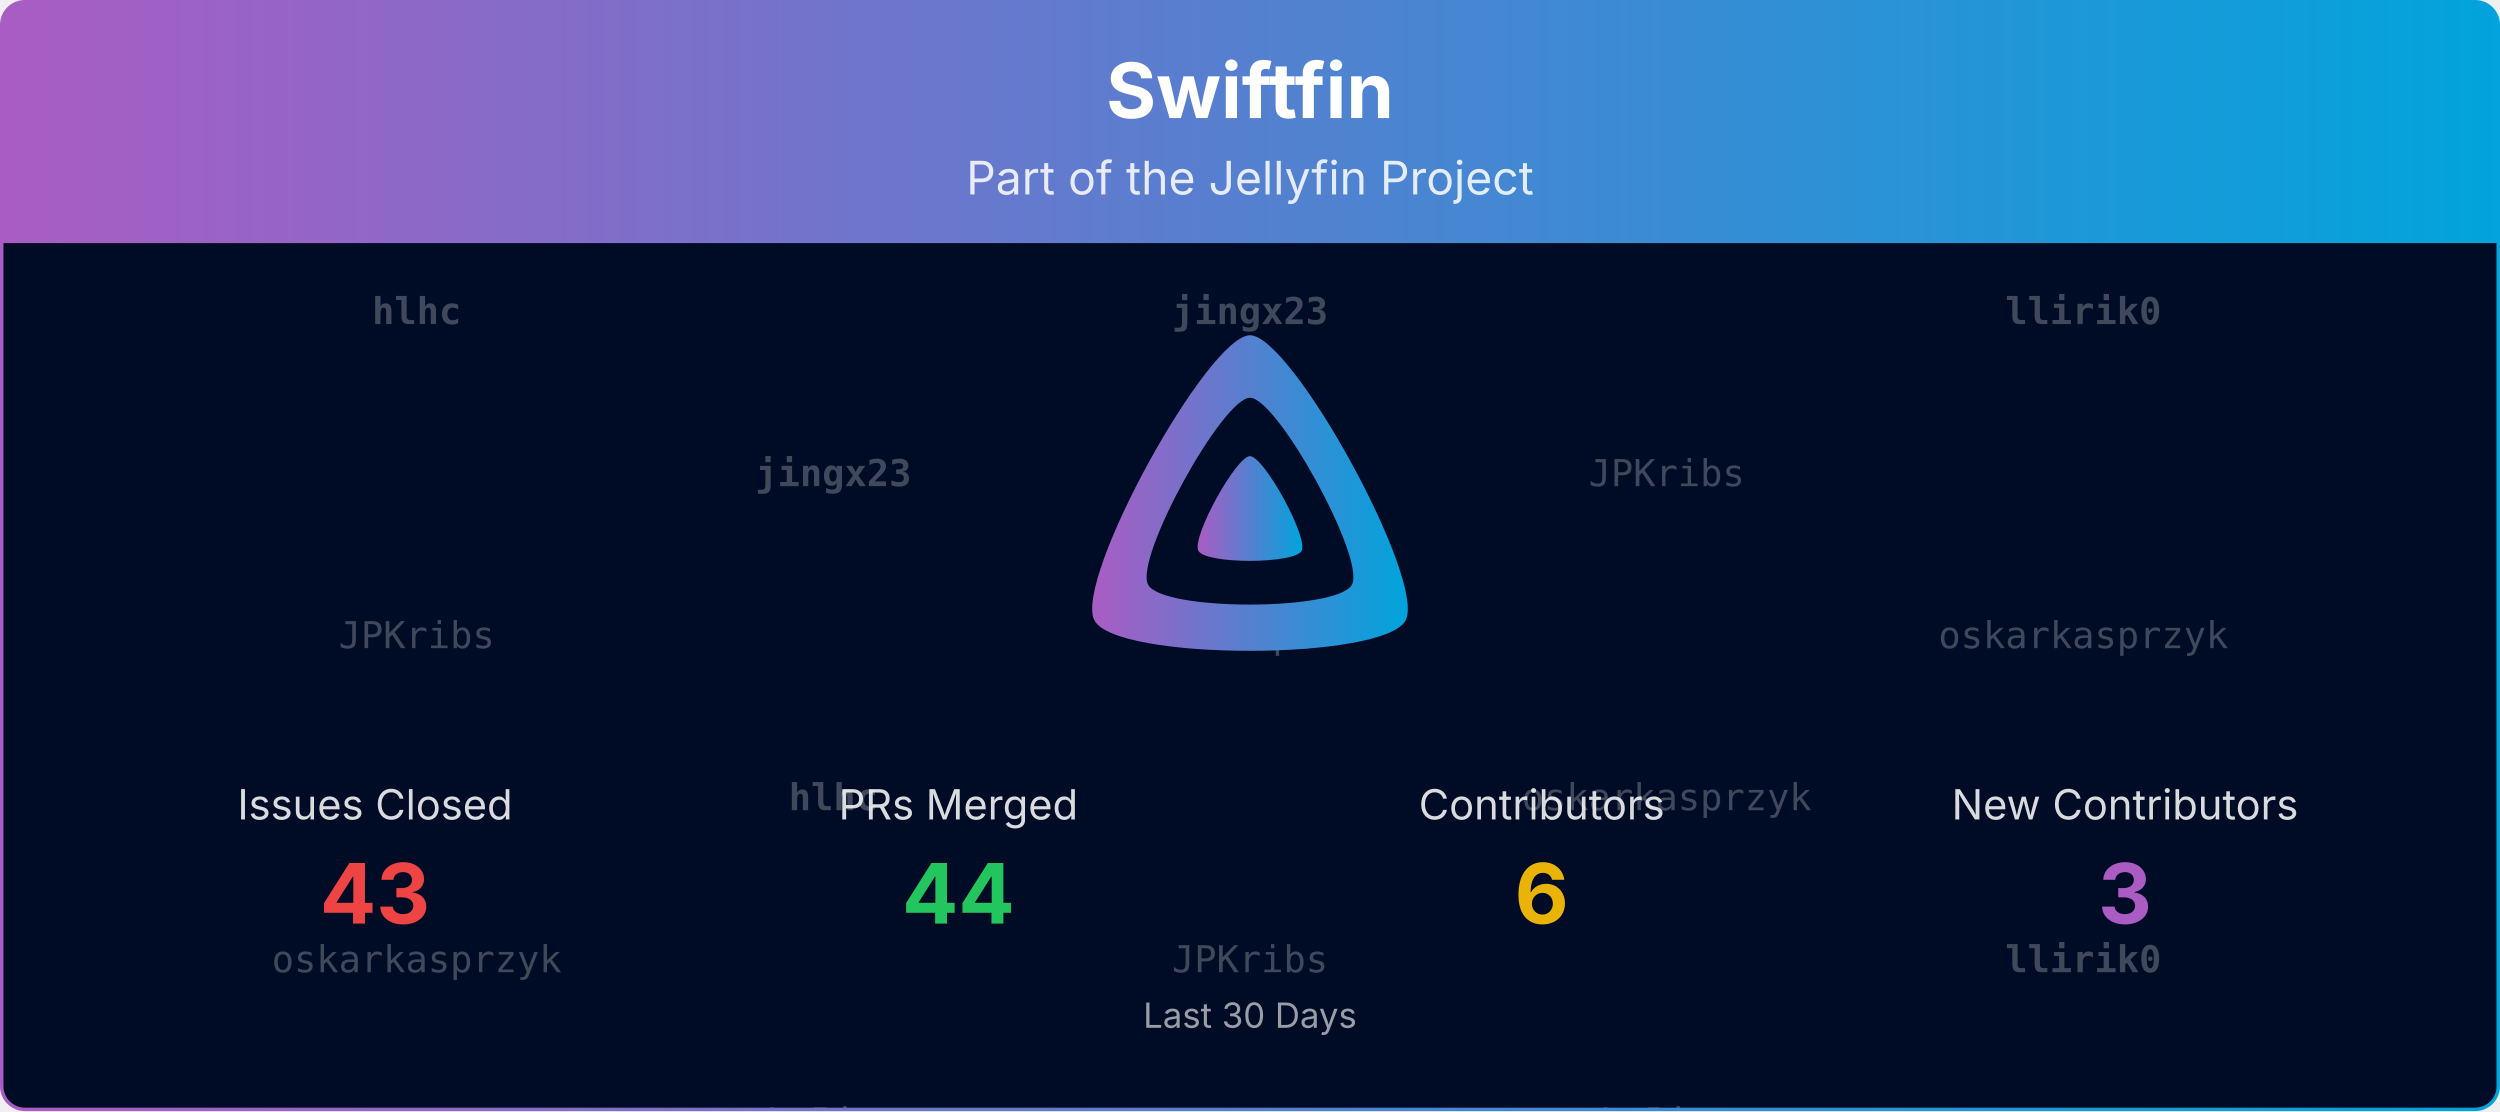
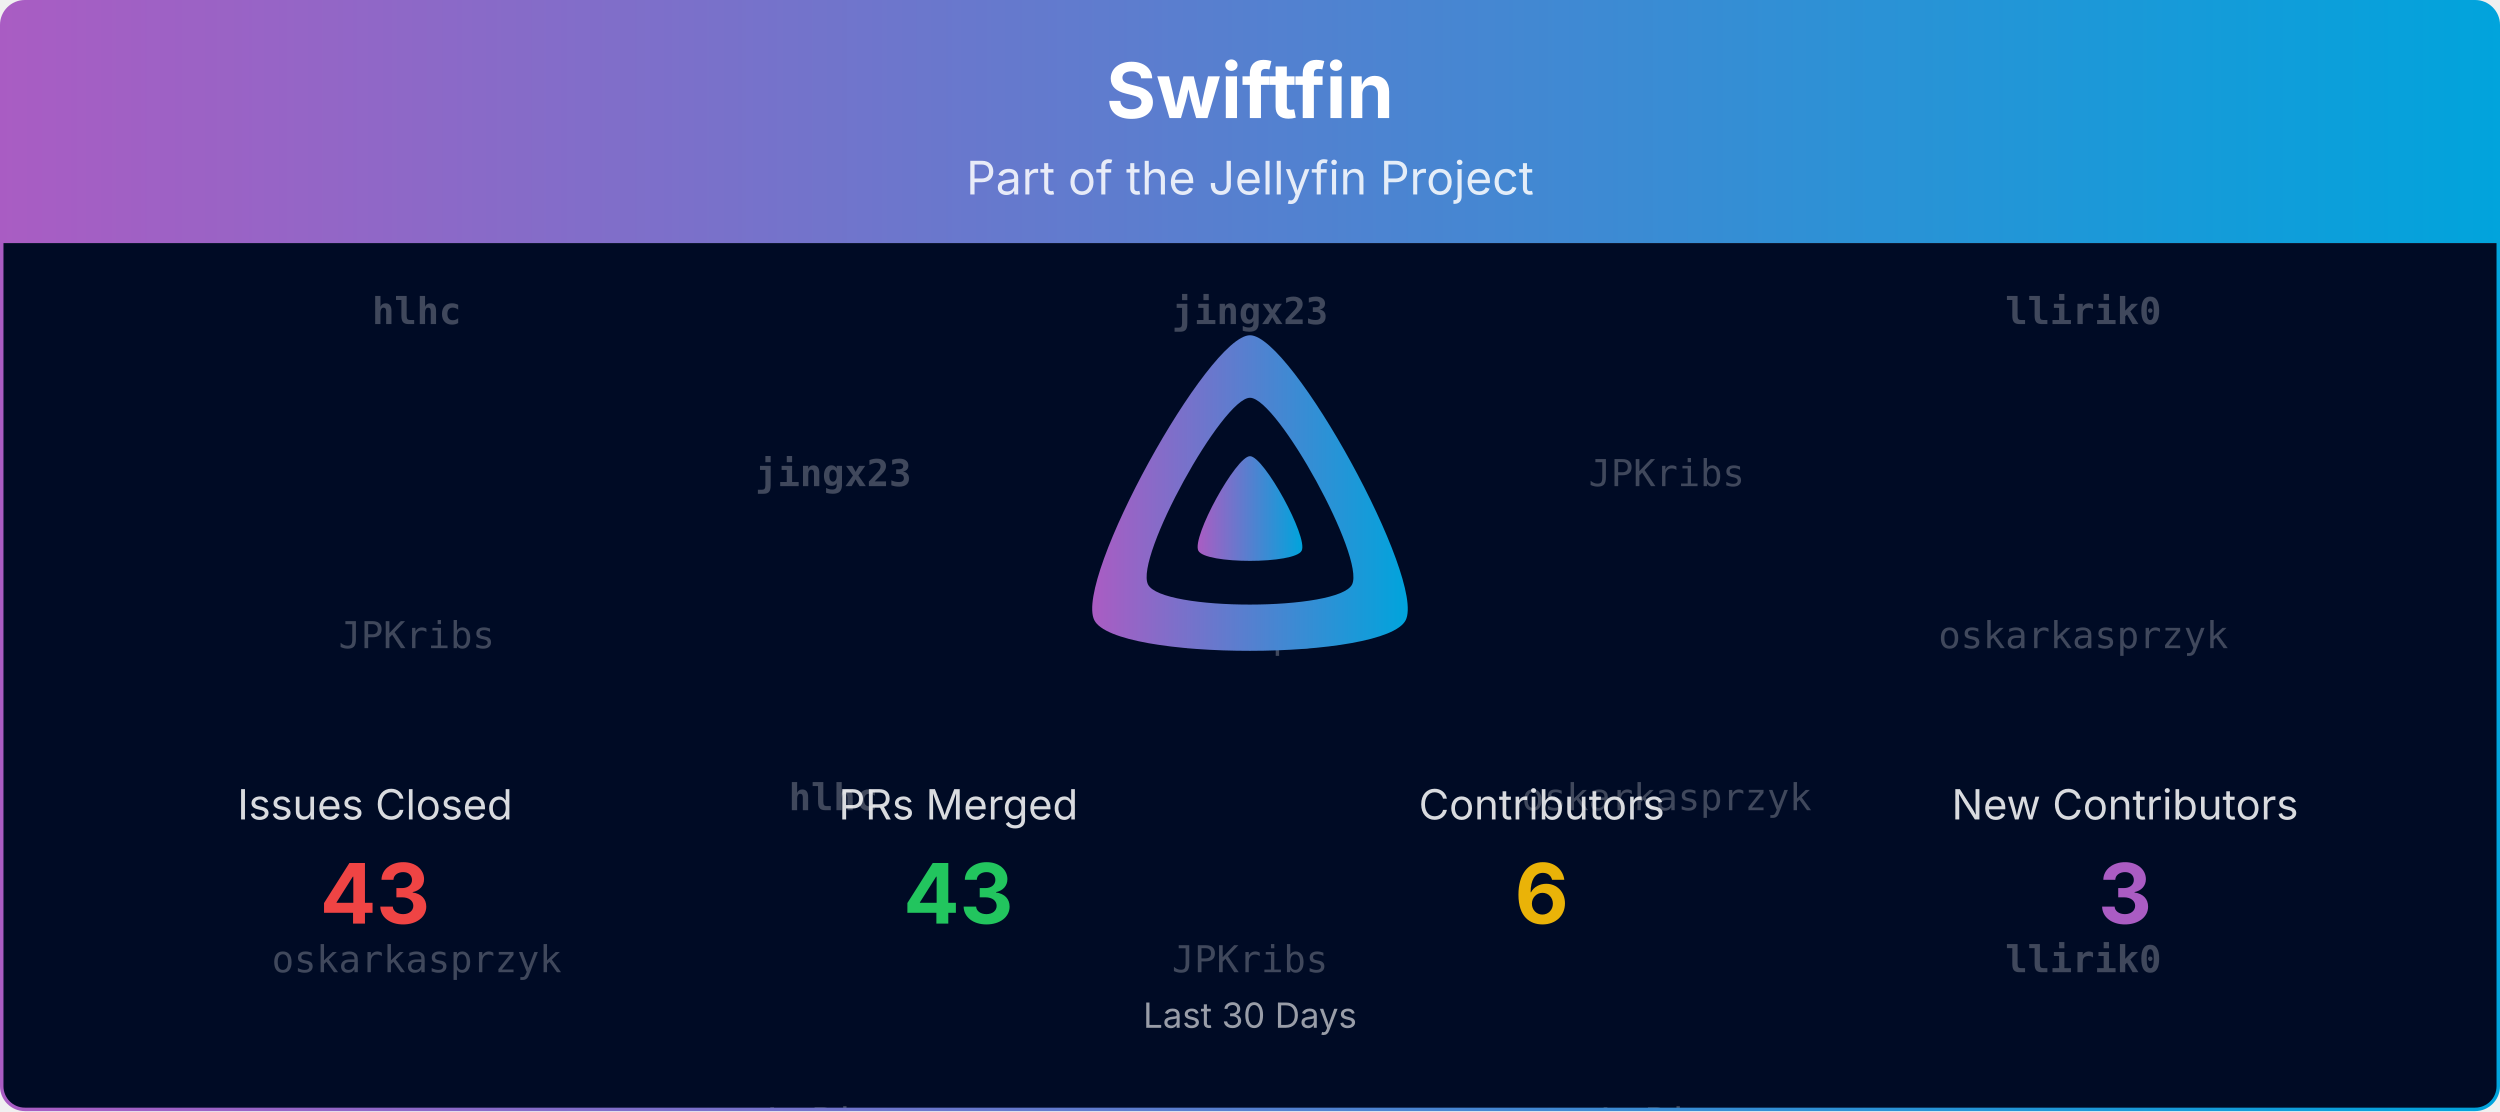
<svg xmlns="http://www.w3.org/2000/svg" viewBox="0 0 1080 480" width="100%" role="img" aria-label="Swiftfin">
  <defs>
    <linearGradient id="banner-swiftfin-grad" x1="0" y1="0" x2="1" y2="0">
      <stop offset="0%" stop-color="#AA5CC3" />
      <stop offset="100%" stop-color="#00A4DC" />
    </linearGradient>
    <clipPath id="banner-swiftfin-grad-clip">
      <rect x="0.75" y="0.75" width="1078.5" height="478.5" rx="10" ry="10" />
    </clipPath>
  </defs>
  <defs>
    <clipPath id="banner-swiftfin-grad-rain-clip">
      <rect x="0.75" y="105" width="1078.5" height="374.25" />
    </clipPath>
  </defs>
  <g clip-path="url(#banner-swiftfin-grad-clip)">
    <path d="M0.75,10.75 A10.0,10.0 0 0 1 10.75,0.75 L1069.25,0.75 A10.0,10.0 0 0 1 1079.25,10.75 L1079.25,105.00 L0.75,105.00 Z" fill="url(#banner-swiftfin-grad)" />
    <text x="540.0" y="51" text-anchor="middle" font-size="33" font-weight="700" font-family="Plus Jakarta Sans, system-ui, -apple-system, Segoe UI, sans-serif" fill="#ffffff">Swiftfin</text>
    <text x="540.0" y="84" text-anchor="middle" font-size="20" font-family="Plus Jakarta Sans, system-ui, -apple-system, Segoe UI, sans-serif" fill="#ffffff" opacity="0.85">Part of the Jellyfin Project</text>
    <rect x="0.75" y="105" width="1078.5" height="374.25" fill="#000b25" />
    <g opacity="0.25" clip-path="url(#banner-swiftfin-grad-rain-clip)" font-family="ui-monospace, SFMono-Regular, Menlo, Consolas, monospace" font-size="16" fill="#ffffff" text-anchor="middle">
      <g transform="translate(180.00,105)">
        <g>
          <animateTransform attributeName="transform" type="translate" values="0,-420;0,0" dur="10.00s" begin="-0.00s" repeatCount="indefinite" />
          <text y="35.0" font-weight="700">hlhc</text>
          <text y="175.0">JPKribs</text>
          <text y="315.0">oskarkasprzyk</text>
          <text y="455.0" font-weight="700">hlhc</text>
          <text y="595.0">JPKribs</text>
          <text y="735.0">oskarkasprzyk</text>
        </g>
      </g>
      <g transform="translate(540.00,105)">
        <g>
          <animateTransform attributeName="transform" type="translate" values="0,-420;0,0" dur="10.00s" begin="-1.91s" repeatCount="indefinite" />
          <text y="35.0" font-weight="700">jingx23</text>
          <text y="175.0">LePips</text>
          <text y="315.0">JPKribs</text>
          <text y="455.0" font-weight="700">jingx23</text>
          <text y="595.0">LePips</text>
          <text y="735.0">JPKribs</text>
        </g>
      </g>
      <g transform="translate(900.00,105)">
        <g>
          <animateTransform attributeName="transform" type="translate" values="0,-420;0,0" dur="10.00s" begin="-3.82s" repeatCount="indefinite" />
          <text y="35.0" font-weight="700">llirik0</text>
          <text y="175.0">oskarkasprzyk</text>
          <text y="315.0" font-weight="700">llirik0</text>
          <text y="455.0" font-weight="700">llirik0</text>
          <text y="595.0">oskarkasprzyk</text>
          <text y="735.0" font-weight="700">llirik0</text>
        </g>
      </g>
      <g transform="translate(360.00,105)">
        <g>
          <animateTransform attributeName="transform" type="translate" values="0,-420;0,0" dur="10.00s" begin="-5.73s" repeatCount="indefinite" />
          <text y="105.0" font-weight="700">jingx23</text>
          <text y="245.0" font-weight="700">hlhc</text>
          <text y="385.0">LePips</text>
          <text y="525.0" font-weight="700">jingx23</text>
          <text y="665.0" font-weight="700">hlhc</text>
          <text y="805.0">LePips</text>
        </g>
      </g>
      <g transform="translate(720.00,105)">
        <g>
          <animateTransform attributeName="transform" type="translate" values="0,-420;0,0" dur="10.00s" begin="-7.64s" repeatCount="indefinite" />
          <text y="105.0">JPKribs</text>
          <text y="245.0">oskarkasprzyk</text>
          <text y="385.0">LePips</text>
          <text y="525.0">JPKribs</text>
          <text y="665.0">oskarkasprzyk</text>
          <text y="805.0">LePips</text>
        </g>
      </g>
    </g>
    <g transform="translate(465.00,138.00) scale(0.29297)">
      <path fill="url(#banner-swiftfin-grad)" fill-rule="evenodd" d="M256,23.3c-61.6,0-259.8,359.4-229.6,420.1s429.3,60,459.2,0S317.6,23.3,256,23.3zM406.5,390.8c-19.6,39.3-281.1,39.8-300.9,0s110.1-275.3,150.4-275.3S426.1,351.4,406.5,390.8z" />
      <path fill="url(#banner-swiftfin-grad)" d="M256,201.6c-20.4,0-86.2,119.3-76.2,139.4s142.5,19.9,152.4,0S276.5,201.6,256,201.6z" />
    </g>
    <text x="162.0" y="354.0" text-anchor="middle" font-size="18" font-family="Plus Jakarta Sans, system-ui, -apple-system, Segoe UI, sans-serif" fill="#ffffff" opacity="0.85">Issues Closed</text>
    <text x="162.0" y="399.0" text-anchor="middle" font-size="36" font-weight="700" font-family="Plus Jakarta Sans, system-ui, -apple-system, Segoe UI, sans-serif" fill="#ef4444">43</text>
    <text x="414.0" y="354.0" text-anchor="middle" font-size="18" font-family="Plus Jakarta Sans, system-ui, -apple-system, Segoe UI, sans-serif" fill="#ffffff" opacity="0.85">PRs Merged</text>
-     <text x="414.0" y="399.0" text-anchor="middle" font-size="36" font-weight="700" font-family="Plus Jakarta Sans, system-ui, -apple-system, Segoe UI, sans-serif" fill="#22c55e">44</text>
+     <text x="414.0" y="399.0" text-anchor="middle" font-size="36" font-weight="700" font-family="Plus Jakarta Sans, system-ui, -apple-system, Segoe UI, sans-serif" fill="#22c55e">43</text>
    <text x="666.0" y="354.0" text-anchor="middle" font-size="18" font-family="Plus Jakarta Sans, system-ui, -apple-system, Segoe UI, sans-serif" fill="#ffffff" opacity="0.85">Contributors</text>
    <text x="666.0" y="399.0" text-anchor="middle" font-size="36" font-weight="700" font-family="Plus Jakarta Sans, system-ui, -apple-system, Segoe UI, sans-serif" fill="#eab308">6</text>
    <text x="918.0" y="354.0" text-anchor="middle" font-size="18" font-family="Plus Jakarta Sans, system-ui, -apple-system, Segoe UI, sans-serif" fill="#ffffff" opacity="0.85">New Contributors</text>
    <text x="918.0" y="399.0" text-anchor="middle" font-size="36" font-weight="700" font-family="Plus Jakarta Sans, system-ui, -apple-system, Segoe UI, sans-serif" fill="#AA5CC3">3</text>
    <text x="540.0" y="444.0" text-anchor="middle" font-size="15" font-family="Plus Jakarta Sans, system-ui, -apple-system, Segoe UI, sans-serif" fill="#ffffff" opacity="0.6">Last 30 Days</text>
  </g>
  <rect x="0.75" y="0.75" width="1078.5" height="478.5" rx="10" ry="10" fill="none" stroke="url(#banner-swiftfin-grad)" stroke-width="1.5" />
</svg>
